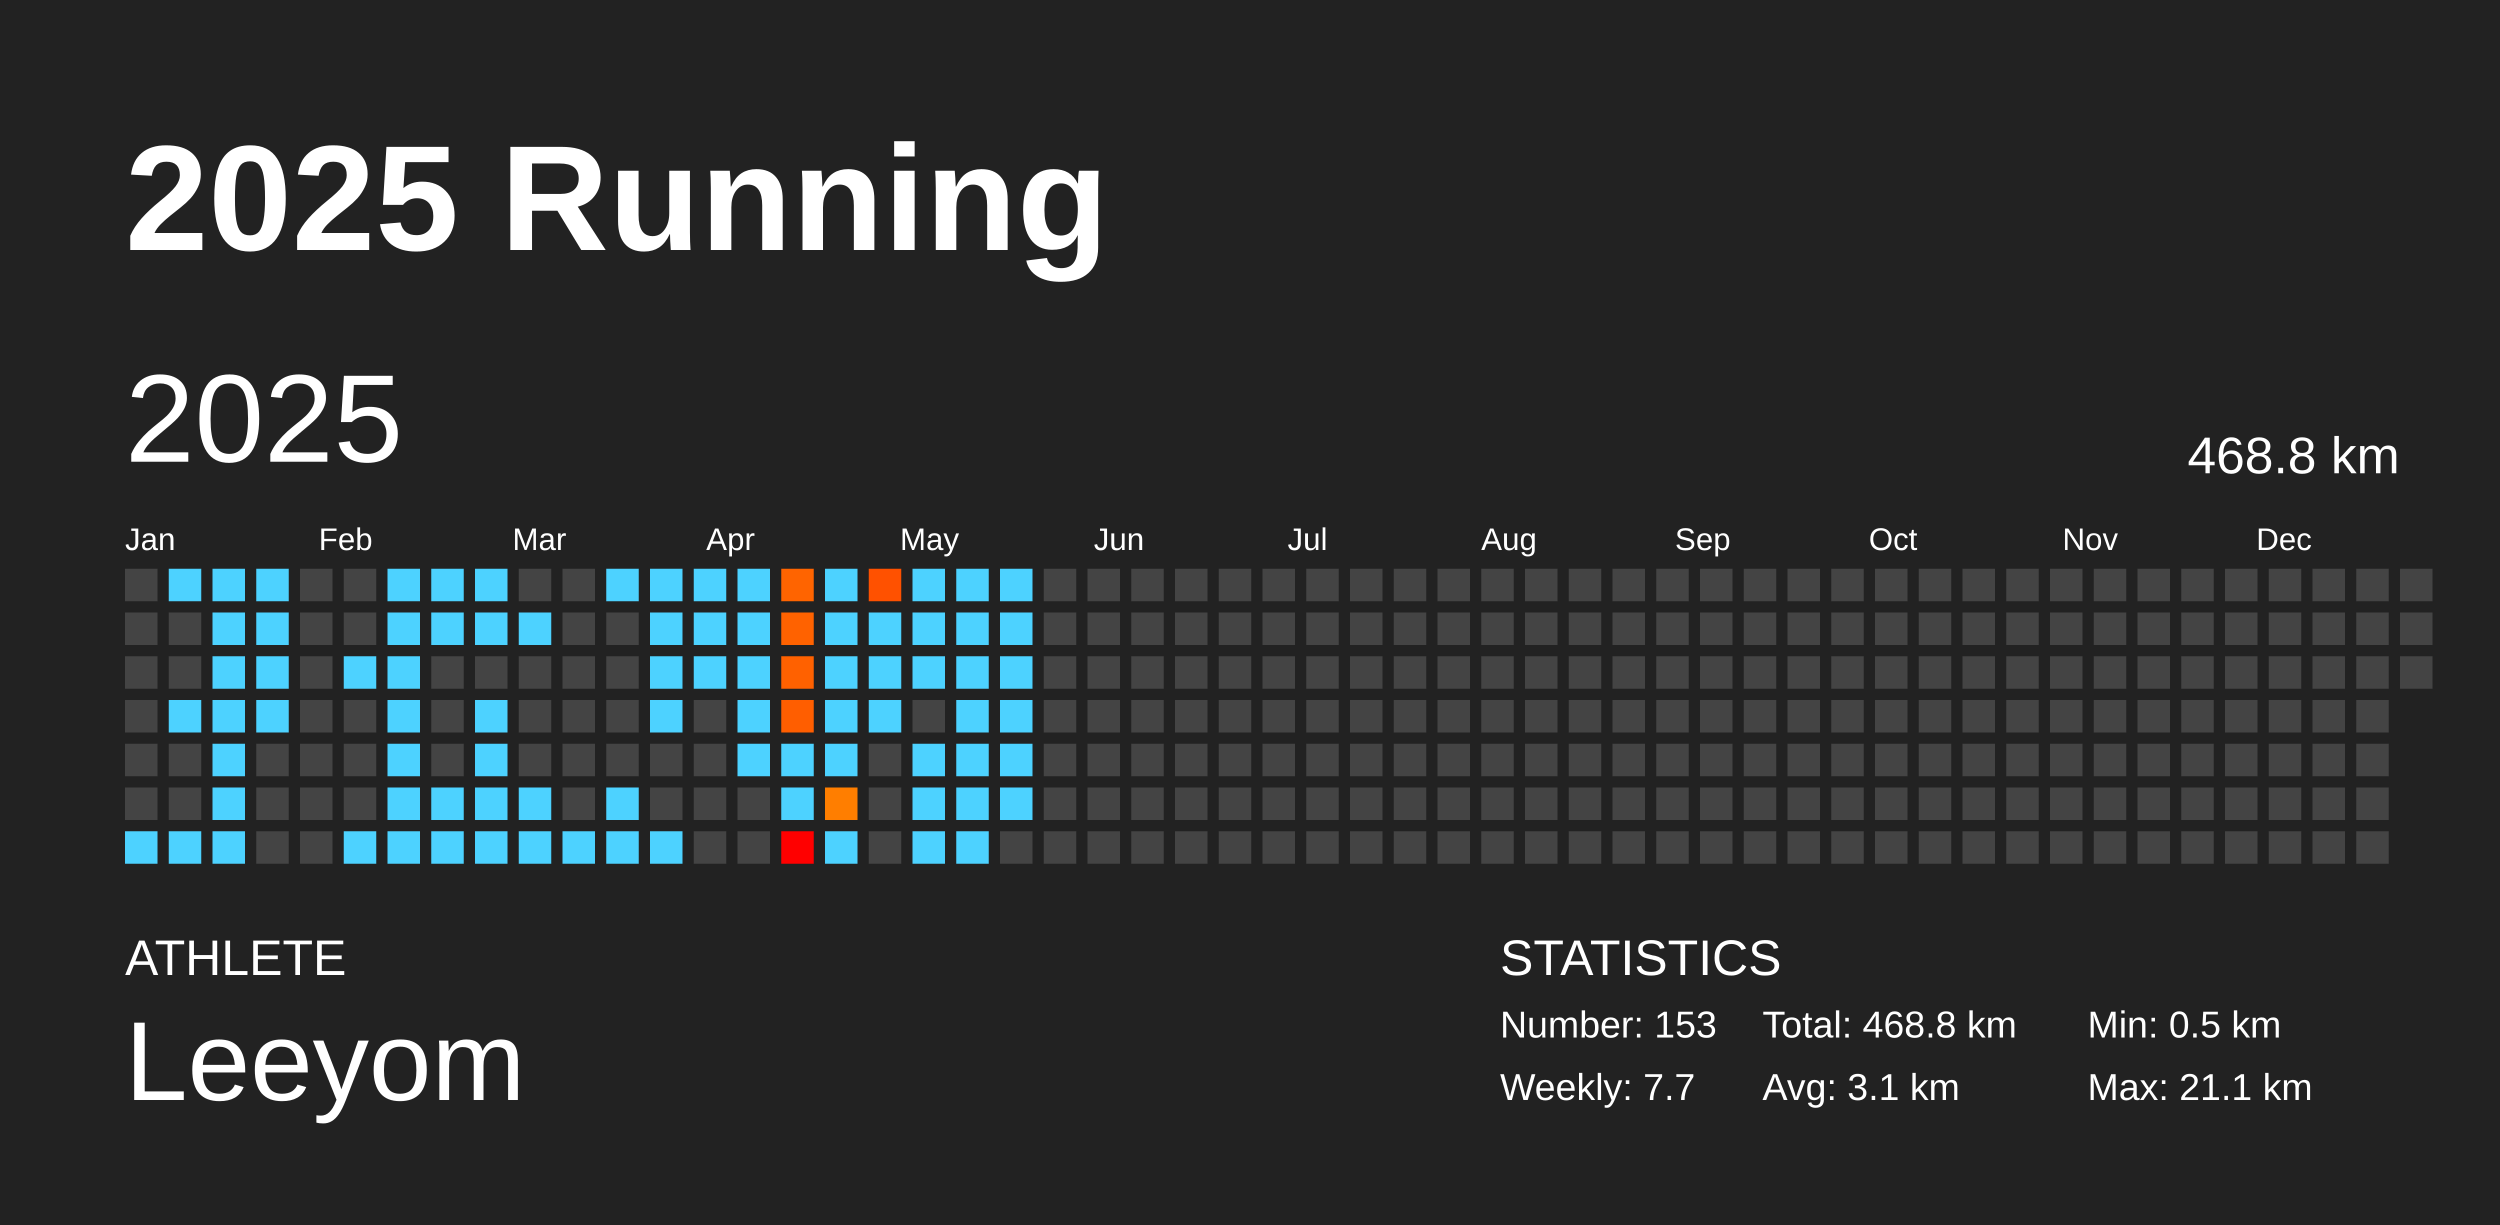
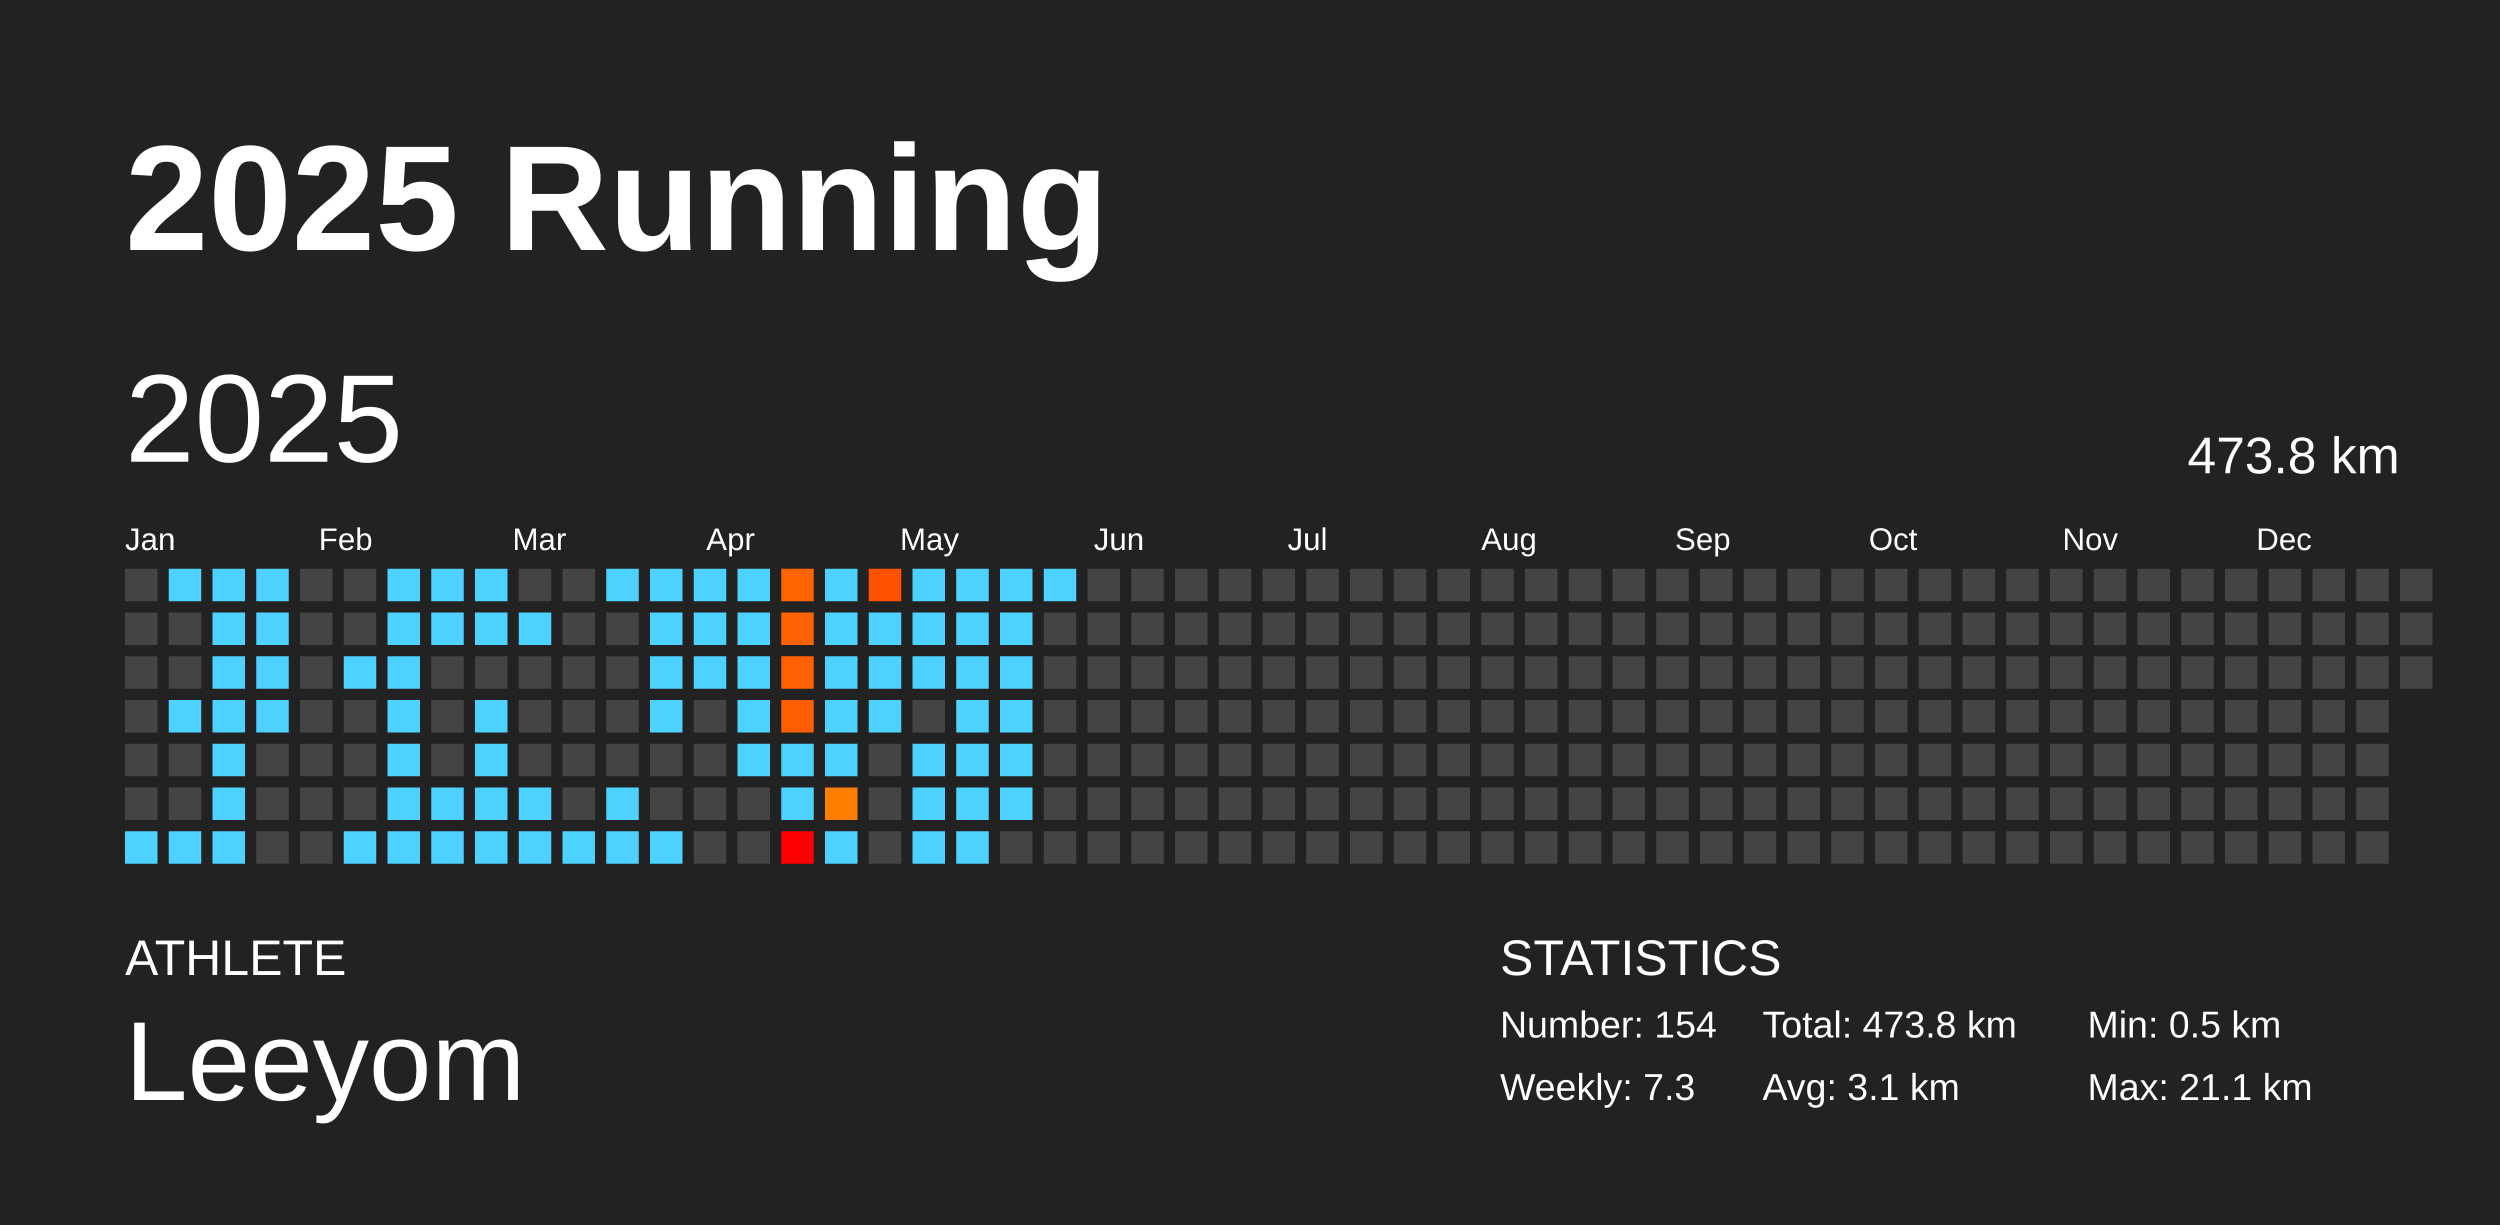
<svg xmlns="http://www.w3.org/2000/svg" baseProfile="full" height="98mm" version="1.1" viewBox="0,0,200,98" width="200mm">
  <defs />
  <rect fill="#222222" height="98" width="200" x="0" y="0" />
  <text fill="#FFFFFF" style="font-size:12px; font-family:Arial; font-weight:bold;" x="10" y="20">2025 Running</text>
  <text fill="#FFFFFF" style="font-size:4px; font-family:Arial" x="10" y="78">ATHLETE</text>
  <text fill="#FFFFFF" style="font-size:9px; font-family:Arial" x="10" y="88">Leeyom</text>
  <text fill="#FFFFFF" style="font-size:4px; font-family:Arial" x="120" y="78">STATISTICS</text>
-   <text fill="#FFFFFF" style="font-size:3px; font-family:Arial" x="120" y="83">Number: 153</text>
-   <text fill="#FFFFFF" style="font-size:3px; font-family:Arial" x="120" y="88">Weekly: 7.7</text>
-   <text fill="#FFFFFF" style="font-size:3px; font-family:Arial" x="141" y="83">Total: 468.8 km</text>
+   <text fill="#FFFFFF" style="font-size:3px; font-family:Arial" x="120" y="83">Number: 154</text>
+   <text fill="#FFFFFF" style="font-size:3px; font-family:Arial" x="120" y="88">Weekly: 7.3</text>
+   <text fill="#FFFFFF" style="font-size:3px; font-family:Arial" x="141" y="83">Total: 473.8 km</text>
  <text fill="#FFFFFF" style="font-size:3px; font-family:Arial" x="141" y="88">Avg: 3.1 km</text>
  <text fill="#FFFFFF" style="font-size:3px; font-family:Arial" x="167" y="83">Min: 0.5 km</text>
  <text fill="#FFFFFF" style="font-size:3px; font-family:Arial" x="167" y="88">Max: 21.1 km</text>
  <text dominant-baseline="hanging" fill="#FFFFFF" style="font-size:10.0px; font-family:Arial;" x="10" y="30">2025</text>
-   <text dominant-baseline="hanging" fill="#FFFFFF" style="font-size:4.125px; font-family:Arial;" x="175" y="35">468.8 km</text>
+   <text dominant-baseline="hanging" fill="#FFFFFF" style="font-size:4.125px; font-family:Arial;" x="175" y="35">473.8 km</text>
  <text fill="#FFFFFF" style="font-size:2.5px; font-family:Arial" x="10.0" y="44">Jan</text>
  <text fill="#FFFFFF" style="font-size:2.5px; font-family:Arial" x="25.5" y="44">Feb</text>
  <text fill="#FFFFFF" style="font-size:2.5px; font-family:Arial" x="41.0" y="44">Mar</text>
  <text fill="#FFFFFF" style="font-size:2.5px; font-family:Arial" x="56.5" y="44">Apr</text>
  <text fill="#FFFFFF" style="font-size:2.5px; font-family:Arial" x="72.0" y="44">May</text>
  <text fill="#FFFFFF" style="font-size:2.5px; font-family:Arial" x="87.5" y="44">Jun</text>
  <text fill="#FFFFFF" style="font-size:2.5px; font-family:Arial" x="103.0" y="44">Jul</text>
  <text fill="#FFFFFF" style="font-size:2.5px; font-family:Arial" x="118.5" y="44">Aug</text>
  <text fill="#FFFFFF" style="font-size:2.5px; font-family:Arial" x="134.0" y="44">Sep</text>
  <text fill="#FFFFFF" style="font-size:2.5px; font-family:Arial" x="149.5" y="44">Oct</text>
  <text fill="#FFFFFF" style="font-size:2.5px; font-family:Arial" x="165.0" y="44">Nov</text>
  <text fill="#FFFFFF" style="font-size:2.5px; font-family:Arial" x="180.5" y="44">Dec</text>
  <rect fill="#444444" height="2.6" width="2.6" x="10.0" y="45.5" />
  <rect fill="#444444" height="2.6" width="2.6" x="10.0" y="49.0" />
  <rect fill="#444444" height="2.6" width="2.6" x="10.0" y="52.5" />
  <rect fill="#444444" height="2.6" width="2.6" x="10.0" y="56.0" />
  <rect fill="#444444" height="2.6" width="2.6" x="10.0" y="59.5" />
  <rect fill="#444444" height="2.6" width="2.6" x="10.0" y="63.0" />
  <rect fill="#4dd2ff" height="2.6" width="2.6" x="10.0" y="66.5" />
  <rect fill="#4dd2ff" height="2.6" width="2.6" x="13.5" y="45.5" />
  <rect fill="#444444" height="2.6" width="2.6" x="13.5" y="49.0" />
  <rect fill="#444444" height="2.6" width="2.6" x="13.5" y="52.5" />
  <rect fill="#4dd2ff" height="2.6" width="2.6" x="13.5" y="56.0" />
  <rect fill="#444444" height="2.6" width="2.6" x="13.5" y="59.5" />
  <rect fill="#444444" height="2.6" width="2.6" x="13.5" y="63.0" />
  <rect fill="#4dd2ff" height="2.6" width="2.6" x="13.5" y="66.5" />
  <rect fill="#4dd2ff" height="2.6" width="2.6" x="17.0" y="45.5" />
  <rect fill="#4dd2ff" height="2.6" width="2.6" x="17.0" y="49.0" />
  <rect fill="#4dd2ff" height="2.6" width="2.6" x="17.0" y="52.5" />
  <rect fill="#4dd2ff" height="2.6" width="2.6" x="17.0" y="56.0" />
  <rect fill="#4dd2ff" height="2.6" width="2.6" x="17.0" y="59.5" />
  <rect fill="#4dd2ff" height="2.6" width="2.6" x="17.0" y="63.0" />
  <rect fill="#4dd2ff" height="2.6" width="2.6" x="17.0" y="66.5" />
  <rect fill="#4dd2ff" height="2.6" width="2.6" x="20.5" y="45.5" />
  <rect fill="#4dd2ff" height="2.6" width="2.6" x="20.5" y="49.0" />
  <rect fill="#4dd2ff" height="2.6" width="2.6" x="20.5" y="52.5" />
  <rect fill="#4dd2ff" height="2.6" width="2.6" x="20.5" y="56.0" />
  <rect fill="#444444" height="2.6" width="2.6" x="20.5" y="59.5" />
  <rect fill="#444444" height="2.6" width="2.6" x="20.5" y="63.0" />
  <rect fill="#444444" height="2.6" width="2.6" x="20.5" y="66.5" />
  <rect fill="#444444" height="2.6" width="2.6" x="24.0" y="45.5" />
  <rect fill="#444444" height="2.6" width="2.6" x="24.0" y="49.0" />
  <rect fill="#444444" height="2.6" width="2.6" x="24.0" y="52.5" />
  <rect fill="#444444" height="2.6" width="2.6" x="24.0" y="56.0" />
  <rect fill="#444444" height="2.6" width="2.6" x="24.0" y="59.5" />
  <rect fill="#444444" height="2.6" width="2.6" x="24.0" y="63.0" />
  <rect fill="#444444" height="2.6" width="2.6" x="24.0" y="66.5" />
  <rect fill="#444444" height="2.6" width="2.6" x="27.5" y="45.5" />
  <rect fill="#444444" height="2.6" width="2.6" x="27.5" y="49.0" />
  <rect fill="#4dd2ff" height="2.6" width="2.6" x="27.5" y="52.5" />
  <rect fill="#444444" height="2.6" width="2.6" x="27.5" y="56.0" />
  <rect fill="#444444" height="2.6" width="2.6" x="27.5" y="59.5" />
  <rect fill="#444444" height="2.6" width="2.6" x="27.5" y="63.0" />
  <rect fill="#4dd2ff" height="2.6" width="2.6" x="27.5" y="66.5" />
  <rect fill="#4dd2ff" height="2.6" width="2.6" x="31.0" y="45.5" />
  <rect fill="#4dd2ff" height="2.6" width="2.6" x="31.0" y="49.0" />
  <rect fill="#4dd2ff" height="2.6" width="2.6" x="31.0" y="52.5" />
  <rect fill="#4dd2ff" height="2.6" width="2.6" x="31.0" y="56.0" />
  <rect fill="#4dd2ff" height="2.6" width="2.6" x="31.0" y="59.5" />
  <rect fill="#4dd2ff" height="2.6" width="2.6" x="31.0" y="63.0" />
  <rect fill="#4dd2ff" height="2.6" width="2.6" x="31.0" y="66.5" />
  <rect fill="#4dd2ff" height="2.6" width="2.6" x="34.5" y="45.5" />
  <rect fill="#4dd2ff" height="2.6" width="2.6" x="34.5" y="49.0" />
  <rect fill="#444444" height="2.6" width="2.6" x="34.5" y="52.5" />
  <rect fill="#444444" height="2.6" width="2.6" x="34.5" y="56.0" />
  <rect fill="#444444" height="2.6" width="2.6" x="34.5" y="59.5" />
  <rect fill="#4dd2ff" height="2.6" width="2.6" x="34.5" y="63.0" />
  <rect fill="#4dd2ff" height="2.6" width="2.6" x="34.5" y="66.5" />
  <rect fill="#4dd2ff" height="2.6" width="2.6" x="38.0" y="45.5" />
  <rect fill="#4dd2ff" height="2.6" width="2.6" x="38.0" y="49.0" />
  <rect fill="#444444" height="2.6" width="2.6" x="38.0" y="52.5" />
  <rect fill="#4dd2ff" height="2.6" width="2.6" x="38.0" y="56.0" />
  <rect fill="#4dd2ff" height="2.6" width="2.6" x="38.0" y="59.5" />
  <rect fill="#4dd2ff" height="2.6" width="2.6" x="38.0" y="63.0" />
  <rect fill="#4dd2ff" height="2.6" width="2.6" x="38.0" y="66.5" />
  <rect fill="#444444" height="2.6" width="2.6" x="41.5" y="45.5" />
  <rect fill="#4dd2ff" height="2.6" width="2.6" x="41.5" y="49.0" />
  <rect fill="#444444" height="2.6" width="2.6" x="41.5" y="52.5" />
  <rect fill="#444444" height="2.6" width="2.6" x="41.5" y="56.0" />
  <rect fill="#444444" height="2.6" width="2.6" x="41.5" y="59.5" />
  <rect fill="#4dd2ff" height="2.6" width="2.6" x="41.5" y="63.0" />
  <rect fill="#4dd2ff" height="2.6" width="2.6" x="41.5" y="66.5" />
  <rect fill="#444444" height="2.6" width="2.6" x="45.0" y="45.5" />
  <rect fill="#444444" height="2.6" width="2.6" x="45.0" y="49.0" />
  <rect fill="#444444" height="2.6" width="2.6" x="45.0" y="52.5" />
  <rect fill="#444444" height="2.6" width="2.6" x="45.0" y="56.0" />
  <rect fill="#444444" height="2.6" width="2.6" x="45.0" y="59.5" />
  <rect fill="#444444" height="2.6" width="2.6" x="45.0" y="63.0" />
  <rect fill="#4dd2ff" height="2.6" width="2.6" x="45.0" y="66.5" />
  <rect fill="#4dd2ff" height="2.6" width="2.6" x="48.5" y="45.5" />
  <rect fill="#444444" height="2.6" width="2.6" x="48.5" y="49.0" />
  <rect fill="#444444" height="2.6" width="2.6" x="48.5" y="52.5" />
  <rect fill="#444444" height="2.6" width="2.6" x="48.5" y="56.0" />
  <rect fill="#444444" height="2.6" width="2.6" x="48.5" y="59.5" />
  <rect fill="#4dd2ff" height="2.6" width="2.6" x="48.5" y="63.0" />
  <rect fill="#4dd2ff" height="2.6" width="2.6" x="48.5" y="66.5" />
  <rect fill="#4dd2ff" height="2.6" width="2.6" x="52.0" y="45.5" />
  <rect fill="#4dd2ff" height="2.6" width="2.6" x="52.0" y="49.0" />
  <rect fill="#4dd2ff" height="2.6" width="2.6" x="52.0" y="52.5" />
  <rect fill="#4dd2ff" height="2.6" width="2.6" x="52.0" y="56.0" />
  <rect fill="#444444" height="2.6" width="2.6" x="52.0" y="59.5" />
  <rect fill="#444444" height="2.6" width="2.6" x="52.0" y="63.0" />
  <rect fill="#4dd2ff" height="2.6" width="2.6" x="52.0" y="66.5" />
  <rect fill="#4dd2ff" height="2.6" width="2.6" x="55.5" y="45.5" />
  <rect fill="#4dd2ff" height="2.6" width="2.6" x="55.5" y="49.0" />
  <rect fill="#4dd2ff" height="2.6" width="2.6" x="55.5" y="52.5" />
  <rect fill="#444444" height="2.6" width="2.6" x="55.5" y="56.0" />
  <rect fill="#444444" height="2.6" width="2.6" x="55.5" y="59.5" />
  <rect fill="#444444" height="2.6" width="2.6" x="55.5" y="63.0" />
  <rect fill="#444444" height="2.6" width="2.6" x="55.5" y="66.5" />
  <rect fill="#4dd2ff" height="2.6" width="2.6" x="59.0" y="45.5" />
  <rect fill="#4dd2ff" height="2.6" width="2.6" x="59.0" y="49.0" />
  <rect fill="#4dd2ff" height="2.6" width="2.6" x="59.0" y="52.5" />
  <rect fill="#4dd2ff" height="2.6" width="2.6" x="59.0" y="56.0" />
  <rect fill="#4dd2ff" height="2.6" width="2.6" x="59.0" y="59.5" />
  <rect fill="#444444" height="2.6" width="2.6" x="59.0" y="63.0" />
  <rect fill="#444444" height="2.6" width="2.6" x="59.0" y="66.5" />
  <rect fill="#ff6400" height="2.6" width="2.6" x="62.5" y="45.5" />
  <rect fill="#ff6200" height="2.6" width="2.6" x="62.5" y="49.0" />
  <rect fill="#ff6100" height="2.6" width="2.6" x="62.5" y="52.5" />
  <rect fill="#ff5e00" height="2.6" width="2.6" x="62.5" y="56.0" />
  <rect fill="#4dd2ff" height="2.6" width="2.6" x="62.5" y="59.5" />
  <rect fill="#4dd2ff" height="2.6" width="2.6" x="62.5" y="63.0" />
  <rect fill="red" height="2.6" width="2.6" x="62.5" y="66.5" />
  <rect fill="#4dd2ff" height="2.6" width="2.6" x="66.0" y="45.5" />
  <rect fill="#4dd2ff" height="2.6" width="2.6" x="66.0" y="49.0" />
  <rect fill="#4dd2ff" height="2.6" width="2.6" x="66.0" y="52.5" />
  <rect fill="#4dd2ff" height="2.6" width="2.6" x="66.0" y="56.0" />
  <rect fill="#4dd2ff" height="2.6" width="2.6" x="66.0" y="59.5" />
  <rect fill="#ff7e00" height="2.6" width="2.6" x="66.0" y="63.0" />
  <rect fill="#4dd2ff" height="2.6" width="2.6" x="66.0" y="66.5" />
  <rect fill="#ff5100" height="2.6" width="2.6" x="69.5" y="45.5" />
  <rect fill="#4dd2ff" height="2.6" width="2.6" x="69.5" y="49.0" />
  <rect fill="#4dd2ff" height="2.6" width="2.6" x="69.5" y="52.5" />
  <rect fill="#4dd2ff" height="2.6" width="2.6" x="69.5" y="56.0" />
  <rect fill="#444444" height="2.6" width="2.6" x="69.5" y="59.5" />
  <rect fill="#444444" height="2.6" width="2.6" x="69.5" y="63.0" />
  <rect fill="#444444" height="2.6" width="2.6" x="69.5" y="66.5" />
  <rect fill="#4dd2ff" height="2.6" width="2.6" x="73.0" y="45.5" />
  <rect fill="#4dd2ff" height="2.6" width="2.6" x="73.0" y="49.0" />
  <rect fill="#4dd2ff" height="2.6" width="2.6" x="73.0" y="52.5" />
  <rect fill="#444444" height="2.6" width="2.6" x="73.0" y="56.0" />
  <rect fill="#4dd2ff" height="2.6" width="2.6" x="73.0" y="59.5" />
  <rect fill="#4dd2ff" height="2.6" width="2.6" x="73.0" y="63.0" />
  <rect fill="#4dd2ff" height="2.6" width="2.6" x="73.0" y="66.5" />
  <rect fill="#4dd2ff" height="2.6" width="2.6" x="76.5" y="45.5" />
  <rect fill="#4dd2ff" height="2.6" width="2.6" x="76.5" y="49.0" />
  <rect fill="#4dd2ff" height="2.6" width="2.6" x="76.5" y="52.5" />
  <rect fill="#4dd2ff" height="2.6" width="2.6" x="76.5" y="56.0" />
  <rect fill="#4dd2ff" height="2.6" width="2.6" x="76.5" y="59.5" />
  <rect fill="#4dd2ff" height="2.6" width="2.6" x="76.5" y="63.0" />
  <rect fill="#4dd2ff" height="2.6" width="2.6" x="76.5" y="66.5" />
  <rect fill="#4dd2ff" height="2.6" width="2.6" x="80.0" y="45.5" />
  <rect fill="#4dd2ff" height="2.6" width="2.6" x="80.0" y="49.0" />
  <rect fill="#4dd2ff" height="2.6" width="2.6" x="80.0" y="52.5" />
  <rect fill="#4dd2ff" height="2.6" width="2.6" x="80.0" y="56.0" />
  <rect fill="#4dd2ff" height="2.6" width="2.6" x="80.0" y="59.5" />
  <rect fill="#4dd2ff" height="2.6" width="2.6" x="80.0" y="63.0" />
  <rect fill="#444444" height="2.6" width="2.6" x="80.0" y="66.5" />
-   <rect fill="#444444" height="2.6" width="2.6" x="83.5" y="45.5" />
+   <rect fill="#4dd2ff" height="2.6" width="2.6" x="83.5" y="45.5" />
  <rect fill="#444444" height="2.6" width="2.6" x="83.5" y="49.0" />
  <rect fill="#444444" height="2.6" width="2.6" x="83.5" y="52.5" />
  <rect fill="#444444" height="2.6" width="2.6" x="83.5" y="56.0" />
  <rect fill="#444444" height="2.6" width="2.6" x="83.5" y="59.5" />
  <rect fill="#444444" height="2.6" width="2.6" x="83.5" y="63.0" />
  <rect fill="#444444" height="2.6" width="2.6" x="83.5" y="66.5" />
  <rect fill="#444444" height="2.6" width="2.6" x="87.0" y="45.5" />
  <rect fill="#444444" height="2.6" width="2.6" x="87.0" y="49.0" />
  <rect fill="#444444" height="2.6" width="2.6" x="87.0" y="52.5" />
  <rect fill="#444444" height="2.6" width="2.6" x="87.0" y="56.0" />
  <rect fill="#444444" height="2.6" width="2.6" x="87.0" y="59.5" />
  <rect fill="#444444" height="2.6" width="2.6" x="87.0" y="63.0" />
  <rect fill="#444444" height="2.6" width="2.6" x="87.0" y="66.5" />
  <rect fill="#444444" height="2.6" width="2.6" x="90.5" y="45.5" />
  <rect fill="#444444" height="2.6" width="2.6" x="90.5" y="49.0" />
  <rect fill="#444444" height="2.6" width="2.6" x="90.5" y="52.5" />
  <rect fill="#444444" height="2.6" width="2.6" x="90.5" y="56.0" />
  <rect fill="#444444" height="2.6" width="2.6" x="90.5" y="59.5" />
  <rect fill="#444444" height="2.6" width="2.6" x="90.5" y="63.0" />
  <rect fill="#444444" height="2.6" width="2.6" x="90.5" y="66.5" />
  <rect fill="#444444" height="2.6" width="2.6" x="94.0" y="45.5" />
  <rect fill="#444444" height="2.6" width="2.6" x="94.0" y="49.0" />
  <rect fill="#444444" height="2.6" width="2.6" x="94.0" y="52.5" />
  <rect fill="#444444" height="2.6" width="2.6" x="94.0" y="56.0" />
  <rect fill="#444444" height="2.6" width="2.6" x="94.0" y="59.5" />
  <rect fill="#444444" height="2.6" width="2.6" x="94.0" y="63.0" />
  <rect fill="#444444" height="2.6" width="2.6" x="94.0" y="66.5" />
  <rect fill="#444444" height="2.6" width="2.6" x="97.5" y="45.5" />
  <rect fill="#444444" height="2.6" width="2.6" x="97.5" y="49.0" />
  <rect fill="#444444" height="2.6" width="2.6" x="97.5" y="52.5" />
  <rect fill="#444444" height="2.6" width="2.6" x="97.5" y="56.0" />
  <rect fill="#444444" height="2.6" width="2.6" x="97.5" y="59.5" />
  <rect fill="#444444" height="2.6" width="2.6" x="97.5" y="63.0" />
  <rect fill="#444444" height="2.6" width="2.6" x="97.5" y="66.5" />
  <rect fill="#444444" height="2.6" width="2.6" x="101.0" y="45.5" />
  <rect fill="#444444" height="2.6" width="2.6" x="101.0" y="49.0" />
  <rect fill="#444444" height="2.6" width="2.6" x="101.0" y="52.5" />
  <rect fill="#444444" height="2.6" width="2.6" x="101.0" y="56.0" />
  <rect fill="#444444" height="2.6" width="2.6" x="101.0" y="59.5" />
  <rect fill="#444444" height="2.6" width="2.6" x="101.0" y="63.0" />
  <rect fill="#444444" height="2.6" width="2.6" x="101.0" y="66.5" />
  <rect fill="#444444" height="2.6" width="2.6" x="104.5" y="45.5" />
  <rect fill="#444444" height="2.6" width="2.6" x="104.5" y="49.0" />
  <rect fill="#444444" height="2.6" width="2.6" x="104.5" y="52.5" />
  <rect fill="#444444" height="2.6" width="2.6" x="104.5" y="56.0" />
  <rect fill="#444444" height="2.6" width="2.6" x="104.5" y="59.5" />
  <rect fill="#444444" height="2.6" width="2.6" x="104.5" y="63.0" />
  <rect fill="#444444" height="2.6" width="2.6" x="104.5" y="66.5" />
  <rect fill="#444444" height="2.6" width="2.6" x="108.0" y="45.5" />
  <rect fill="#444444" height="2.6" width="2.6" x="108.0" y="49.0" />
  <rect fill="#444444" height="2.6" width="2.6" x="108.0" y="52.5" />
  <rect fill="#444444" height="2.6" width="2.6" x="108.0" y="56.0" />
  <rect fill="#444444" height="2.6" width="2.6" x="108.0" y="59.5" />
  <rect fill="#444444" height="2.6" width="2.6" x="108.0" y="63.0" />
  <rect fill="#444444" height="2.6" width="2.6" x="108.0" y="66.5" />
  <rect fill="#444444" height="2.6" width="2.6" x="111.5" y="45.5" />
  <rect fill="#444444" height="2.6" width="2.6" x="111.5" y="49.0" />
  <rect fill="#444444" height="2.6" width="2.6" x="111.5" y="52.5" />
  <rect fill="#444444" height="2.6" width="2.6" x="111.5" y="56.0" />
  <rect fill="#444444" height="2.6" width="2.6" x="111.5" y="59.5" />
  <rect fill="#444444" height="2.6" width="2.6" x="111.5" y="63.0" />
  <rect fill="#444444" height="2.6" width="2.6" x="111.5" y="66.5" />
  <rect fill="#444444" height="2.6" width="2.6" x="115.0" y="45.5" />
  <rect fill="#444444" height="2.6" width="2.6" x="115.0" y="49.0" />
  <rect fill="#444444" height="2.6" width="2.6" x="115.0" y="52.5" />
  <rect fill="#444444" height="2.6" width="2.6" x="115.0" y="56.0" />
  <rect fill="#444444" height="2.6" width="2.6" x="115.0" y="59.5" />
  <rect fill="#444444" height="2.6" width="2.6" x="115.0" y="63.0" />
  <rect fill="#444444" height="2.6" width="2.6" x="115.0" y="66.5" />
  <rect fill="#444444" height="2.6" width="2.6" x="118.5" y="45.5" />
  <rect fill="#444444" height="2.6" width="2.6" x="118.5" y="49.0" />
  <rect fill="#444444" height="2.6" width="2.6" x="118.5" y="52.5" />
  <rect fill="#444444" height="2.6" width="2.6" x="118.5" y="56.0" />
  <rect fill="#444444" height="2.6" width="2.6" x="118.5" y="59.5" />
  <rect fill="#444444" height="2.6" width="2.6" x="118.5" y="63.0" />
  <rect fill="#444444" height="2.6" width="2.6" x="118.5" y="66.5" />
  <rect fill="#444444" height="2.6" width="2.6" x="122.0" y="45.5" />
  <rect fill="#444444" height="2.6" width="2.6" x="122.0" y="49.0" />
  <rect fill="#444444" height="2.6" width="2.6" x="122.0" y="52.5" />
  <rect fill="#444444" height="2.6" width="2.6" x="122.0" y="56.0" />
  <rect fill="#444444" height="2.6" width="2.6" x="122.0" y="59.5" />
  <rect fill="#444444" height="2.6" width="2.6" x="122.0" y="63.0" />
  <rect fill="#444444" height="2.6" width="2.6" x="122.0" y="66.5" />
  <rect fill="#444444" height="2.6" width="2.6" x="125.5" y="45.5" />
  <rect fill="#444444" height="2.6" width="2.6" x="125.5" y="49.0" />
  <rect fill="#444444" height="2.6" width="2.6" x="125.5" y="52.5" />
  <rect fill="#444444" height="2.6" width="2.6" x="125.5" y="56.0" />
  <rect fill="#444444" height="2.6" width="2.6" x="125.5" y="59.5" />
  <rect fill="#444444" height="2.6" width="2.6" x="125.5" y="63.0" />
  <rect fill="#444444" height="2.6" width="2.6" x="125.5" y="66.5" />
  <rect fill="#444444" height="2.6" width="2.6" x="129.0" y="45.5" />
  <rect fill="#444444" height="2.6" width="2.6" x="129.0" y="49.0" />
  <rect fill="#444444" height="2.6" width="2.6" x="129.0" y="52.5" />
  <rect fill="#444444" height="2.6" width="2.6" x="129.0" y="56.0" />
  <rect fill="#444444" height="2.6" width="2.6" x="129.0" y="59.5" />
  <rect fill="#444444" height="2.6" width="2.6" x="129.0" y="63.0" />
  <rect fill="#444444" height="2.6" width="2.6" x="129.0" y="66.5" />
  <rect fill="#444444" height="2.6" width="2.6" x="132.5" y="45.5" />
  <rect fill="#444444" height="2.6" width="2.6" x="132.5" y="49.0" />
  <rect fill="#444444" height="2.6" width="2.6" x="132.5" y="52.5" />
  <rect fill="#444444" height="2.6" width="2.6" x="132.5" y="56.0" />
  <rect fill="#444444" height="2.6" width="2.6" x="132.5" y="59.5" />
  <rect fill="#444444" height="2.6" width="2.6" x="132.5" y="63.0" />
  <rect fill="#444444" height="2.6" width="2.6" x="132.5" y="66.5" />
  <rect fill="#444444" height="2.6" width="2.6" x="136.0" y="45.5" />
  <rect fill="#444444" height="2.6" width="2.6" x="136.0" y="49.0" />
  <rect fill="#444444" height="2.6" width="2.6" x="136.0" y="52.5" />
  <rect fill="#444444" height="2.6" width="2.6" x="136.0" y="56.0" />
  <rect fill="#444444" height="2.6" width="2.6" x="136.0" y="59.5" />
  <rect fill="#444444" height="2.6" width="2.6" x="136.0" y="63.0" />
  <rect fill="#444444" height="2.6" width="2.6" x="136.0" y="66.5" />
  <rect fill="#444444" height="2.6" width="2.6" x="139.5" y="45.5" />
  <rect fill="#444444" height="2.6" width="2.6" x="139.5" y="49.0" />
  <rect fill="#444444" height="2.6" width="2.6" x="139.5" y="52.5" />
  <rect fill="#444444" height="2.6" width="2.6" x="139.5" y="56.0" />
  <rect fill="#444444" height="2.6" width="2.6" x="139.5" y="59.5" />
  <rect fill="#444444" height="2.6" width="2.6" x="139.5" y="63.0" />
  <rect fill="#444444" height="2.6" width="2.6" x="139.5" y="66.5" />
  <rect fill="#444444" height="2.6" width="2.6" x="143.0" y="45.5" />
  <rect fill="#444444" height="2.6" width="2.6" x="143.0" y="49.0" />
  <rect fill="#444444" height="2.6" width="2.6" x="143.0" y="52.5" />
  <rect fill="#444444" height="2.6" width="2.6" x="143.0" y="56.0" />
  <rect fill="#444444" height="2.6" width="2.6" x="143.0" y="59.5" />
  <rect fill="#444444" height="2.6" width="2.6" x="143.0" y="63.0" />
  <rect fill="#444444" height="2.6" width="2.6" x="143.0" y="66.5" />
  <rect fill="#444444" height="2.6" width="2.6" x="146.5" y="45.5" />
  <rect fill="#444444" height="2.6" width="2.6" x="146.5" y="49.0" />
  <rect fill="#444444" height="2.6" width="2.6" x="146.5" y="52.5" />
  <rect fill="#444444" height="2.6" width="2.6" x="146.5" y="56.0" />
  <rect fill="#444444" height="2.6" width="2.6" x="146.5" y="59.5" />
  <rect fill="#444444" height="2.6" width="2.6" x="146.5" y="63.0" />
  <rect fill="#444444" height="2.6" width="2.6" x="146.5" y="66.5" />
  <rect fill="#444444" height="2.6" width="2.6" x="150.0" y="45.5" />
  <rect fill="#444444" height="2.6" width="2.6" x="150.0" y="49.0" />
  <rect fill="#444444" height="2.6" width="2.6" x="150.0" y="52.5" />
  <rect fill="#444444" height="2.6" width="2.6" x="150.0" y="56.0" />
  <rect fill="#444444" height="2.6" width="2.6" x="150.0" y="59.5" />
  <rect fill="#444444" height="2.6" width="2.6" x="150.0" y="63.0" />
  <rect fill="#444444" height="2.6" width="2.6" x="150.0" y="66.5" />
  <rect fill="#444444" height="2.6" width="2.6" x="153.5" y="45.5" />
  <rect fill="#444444" height="2.6" width="2.6" x="153.5" y="49.0" />
  <rect fill="#444444" height="2.6" width="2.6" x="153.5" y="52.5" />
  <rect fill="#444444" height="2.6" width="2.6" x="153.5" y="56.0" />
  <rect fill="#444444" height="2.6" width="2.6" x="153.5" y="59.5" />
  <rect fill="#444444" height="2.6" width="2.6" x="153.5" y="63.0" />
  <rect fill="#444444" height="2.6" width="2.6" x="153.5" y="66.5" />
  <rect fill="#444444" height="2.6" width="2.6" x="157.0" y="45.5" />
  <rect fill="#444444" height="2.6" width="2.6" x="157.0" y="49.0" />
  <rect fill="#444444" height="2.6" width="2.6" x="157.0" y="52.5" />
  <rect fill="#444444" height="2.6" width="2.6" x="157.0" y="56.0" />
  <rect fill="#444444" height="2.6" width="2.6" x="157.0" y="59.5" />
  <rect fill="#444444" height="2.6" width="2.6" x="157.0" y="63.0" />
  <rect fill="#444444" height="2.6" width="2.6" x="157.0" y="66.5" />
  <rect fill="#444444" height="2.6" width="2.6" x="160.5" y="45.5" />
  <rect fill="#444444" height="2.6" width="2.6" x="160.5" y="49.0" />
  <rect fill="#444444" height="2.6" width="2.6" x="160.5" y="52.5" />
  <rect fill="#444444" height="2.6" width="2.6" x="160.5" y="56.0" />
  <rect fill="#444444" height="2.6" width="2.6" x="160.5" y="59.5" />
  <rect fill="#444444" height="2.6" width="2.6" x="160.5" y="63.0" />
  <rect fill="#444444" height="2.6" width="2.6" x="160.5" y="66.5" />
  <rect fill="#444444" height="2.6" width="2.6" x="164.0" y="45.5" />
  <rect fill="#444444" height="2.6" width="2.6" x="164.0" y="49.0" />
  <rect fill="#444444" height="2.6" width="2.6" x="164.0" y="52.5" />
  <rect fill="#444444" height="2.6" width="2.6" x="164.0" y="56.0" />
  <rect fill="#444444" height="2.6" width="2.6" x="164.0" y="59.5" />
  <rect fill="#444444" height="2.6" width="2.6" x="164.0" y="63.0" />
  <rect fill="#444444" height="2.6" width="2.6" x="164.0" y="66.5" />
  <rect fill="#444444" height="2.6" width="2.6" x="167.5" y="45.5" />
  <rect fill="#444444" height="2.6" width="2.6" x="167.5" y="49.0" />
  <rect fill="#444444" height="2.6" width="2.6" x="167.5" y="52.5" />
  <rect fill="#444444" height="2.6" width="2.6" x="167.5" y="56.0" />
  <rect fill="#444444" height="2.6" width="2.6" x="167.5" y="59.5" />
  <rect fill="#444444" height="2.6" width="2.6" x="167.5" y="63.0" />
  <rect fill="#444444" height="2.6" width="2.6" x="167.5" y="66.5" />
  <rect fill="#444444" height="2.6" width="2.6" x="171.0" y="45.5" />
  <rect fill="#444444" height="2.6" width="2.6" x="171.0" y="49.0" />
  <rect fill="#444444" height="2.6" width="2.6" x="171.0" y="52.5" />
  <rect fill="#444444" height="2.6" width="2.6" x="171.0" y="56.0" />
  <rect fill="#444444" height="2.6" width="2.6" x="171.0" y="59.5" />
  <rect fill="#444444" height="2.6" width="2.6" x="171.0" y="63.0" />
  <rect fill="#444444" height="2.6" width="2.6" x="171.0" y="66.5" />
  <rect fill="#444444" height="2.6" width="2.6" x="174.5" y="45.5" />
  <rect fill="#444444" height="2.6" width="2.6" x="174.5" y="49.0" />
  <rect fill="#444444" height="2.6" width="2.6" x="174.5" y="52.5" />
  <rect fill="#444444" height="2.6" width="2.6" x="174.5" y="56.0" />
  <rect fill="#444444" height="2.6" width="2.6" x="174.5" y="59.5" />
  <rect fill="#444444" height="2.6" width="2.6" x="174.5" y="63.0" />
  <rect fill="#444444" height="2.6" width="2.6" x="174.5" y="66.5" />
  <rect fill="#444444" height="2.6" width="2.6" x="178.0" y="45.5" />
  <rect fill="#444444" height="2.6" width="2.6" x="178.0" y="49.0" />
  <rect fill="#444444" height="2.6" width="2.6" x="178.0" y="52.5" />
  <rect fill="#444444" height="2.6" width="2.6" x="178.0" y="56.0" />
  <rect fill="#444444" height="2.6" width="2.6" x="178.0" y="59.5" />
  <rect fill="#444444" height="2.6" width="2.6" x="178.0" y="63.0" />
  <rect fill="#444444" height="2.6" width="2.6" x="178.0" y="66.5" />
  <rect fill="#444444" height="2.6" width="2.6" x="181.5" y="45.5" />
  <rect fill="#444444" height="2.6" width="2.6" x="181.5" y="49.0" />
  <rect fill="#444444" height="2.6" width="2.6" x="181.5" y="52.5" />
  <rect fill="#444444" height="2.6" width="2.6" x="181.5" y="56.0" />
  <rect fill="#444444" height="2.6" width="2.6" x="181.5" y="59.5" />
  <rect fill="#444444" height="2.6" width="2.6" x="181.5" y="63.0" />
  <rect fill="#444444" height="2.6" width="2.6" x="181.5" y="66.5" />
  <rect fill="#444444" height="2.6" width="2.6" x="185.0" y="45.5" />
  <rect fill="#444444" height="2.6" width="2.6" x="185.0" y="49.0" />
  <rect fill="#444444" height="2.6" width="2.6" x="185.0" y="52.5" />
  <rect fill="#444444" height="2.6" width="2.6" x="185.0" y="56.0" />
  <rect fill="#444444" height="2.6" width="2.6" x="185.0" y="59.5" />
  <rect fill="#444444" height="2.6" width="2.6" x="185.0" y="63.0" />
  <rect fill="#444444" height="2.6" width="2.6" x="185.0" y="66.5" />
  <rect fill="#444444" height="2.6" width="2.6" x="188.5" y="45.5" />
  <rect fill="#444444" height="2.6" width="2.6" x="188.5" y="49.0" />
  <rect fill="#444444" height="2.6" width="2.6" x="188.5" y="52.5" />
  <rect fill="#444444" height="2.6" width="2.6" x="188.5" y="56.0" />
  <rect fill="#444444" height="2.6" width="2.6" x="188.5" y="59.5" />
  <rect fill="#444444" height="2.6" width="2.6" x="188.5" y="63.0" />
  <rect fill="#444444" height="2.6" width="2.6" x="188.5" y="66.5" />
  <rect fill="#444444" height="2.6" width="2.6" x="192.0" y="45.5" />
  <rect fill="#444444" height="2.6" width="2.6" x="192.0" y="49.0" />
  <rect fill="#444444" height="2.6" width="2.6" x="192.0" y="52.5" />
</svg>
